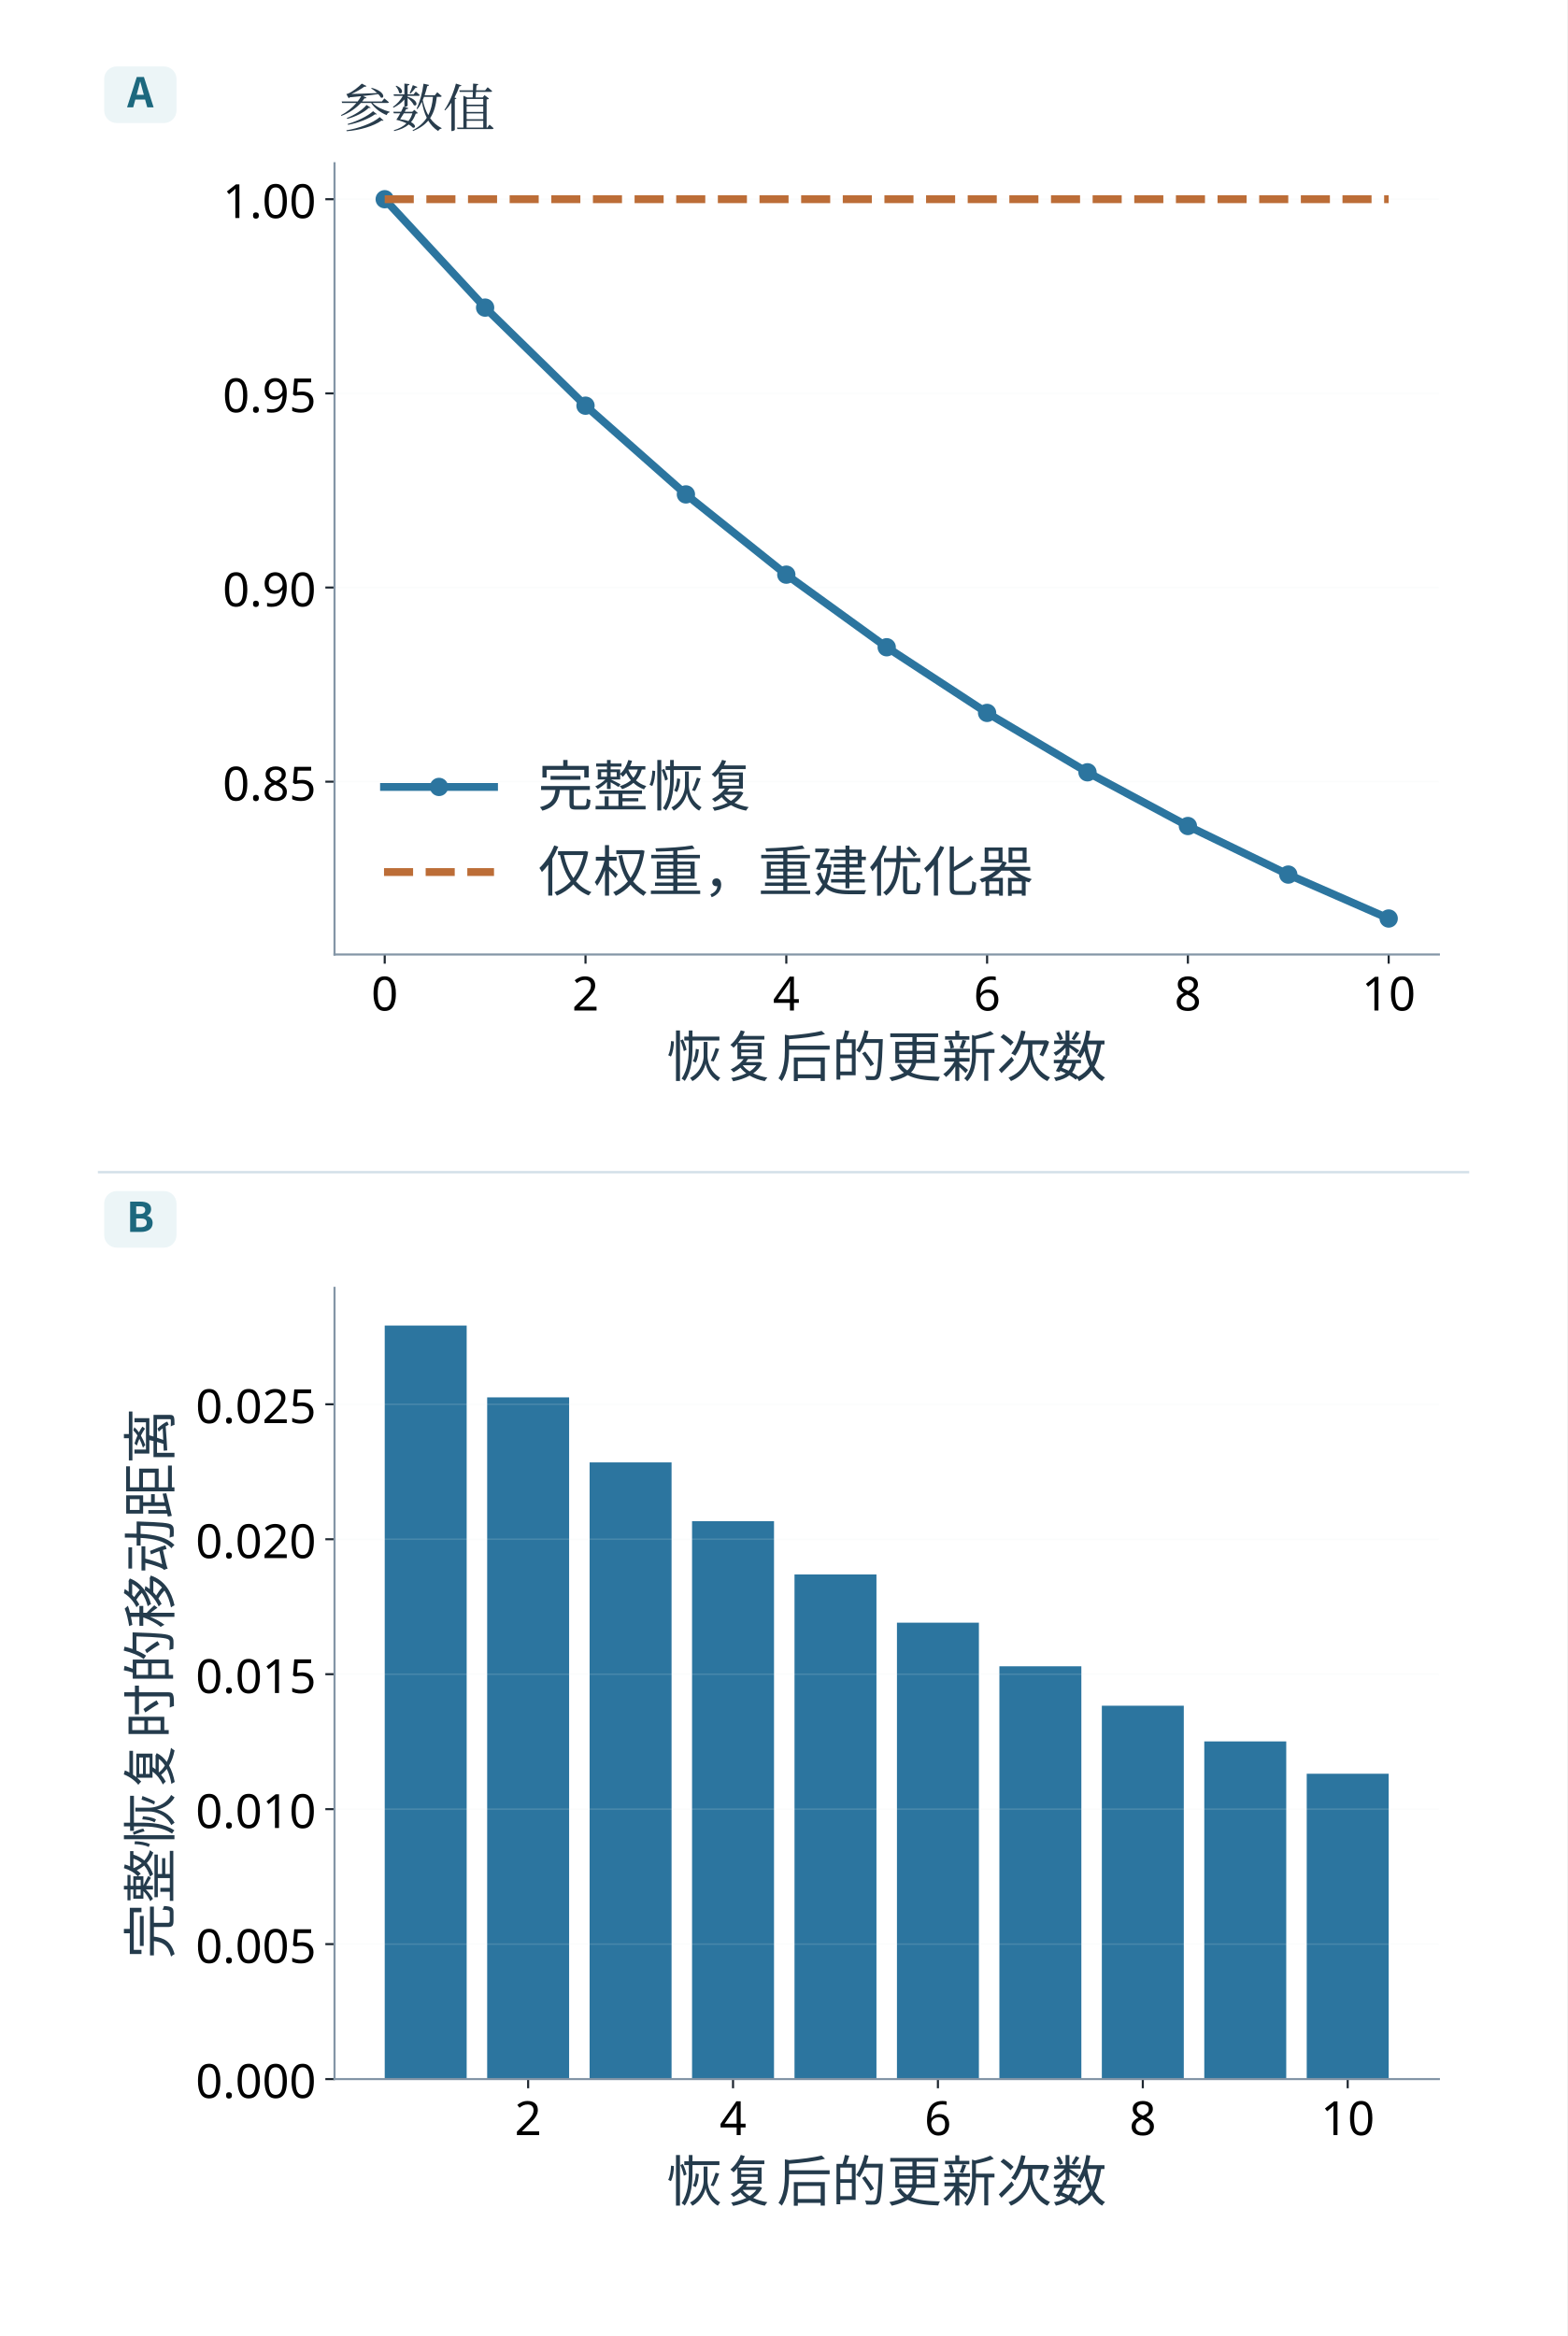
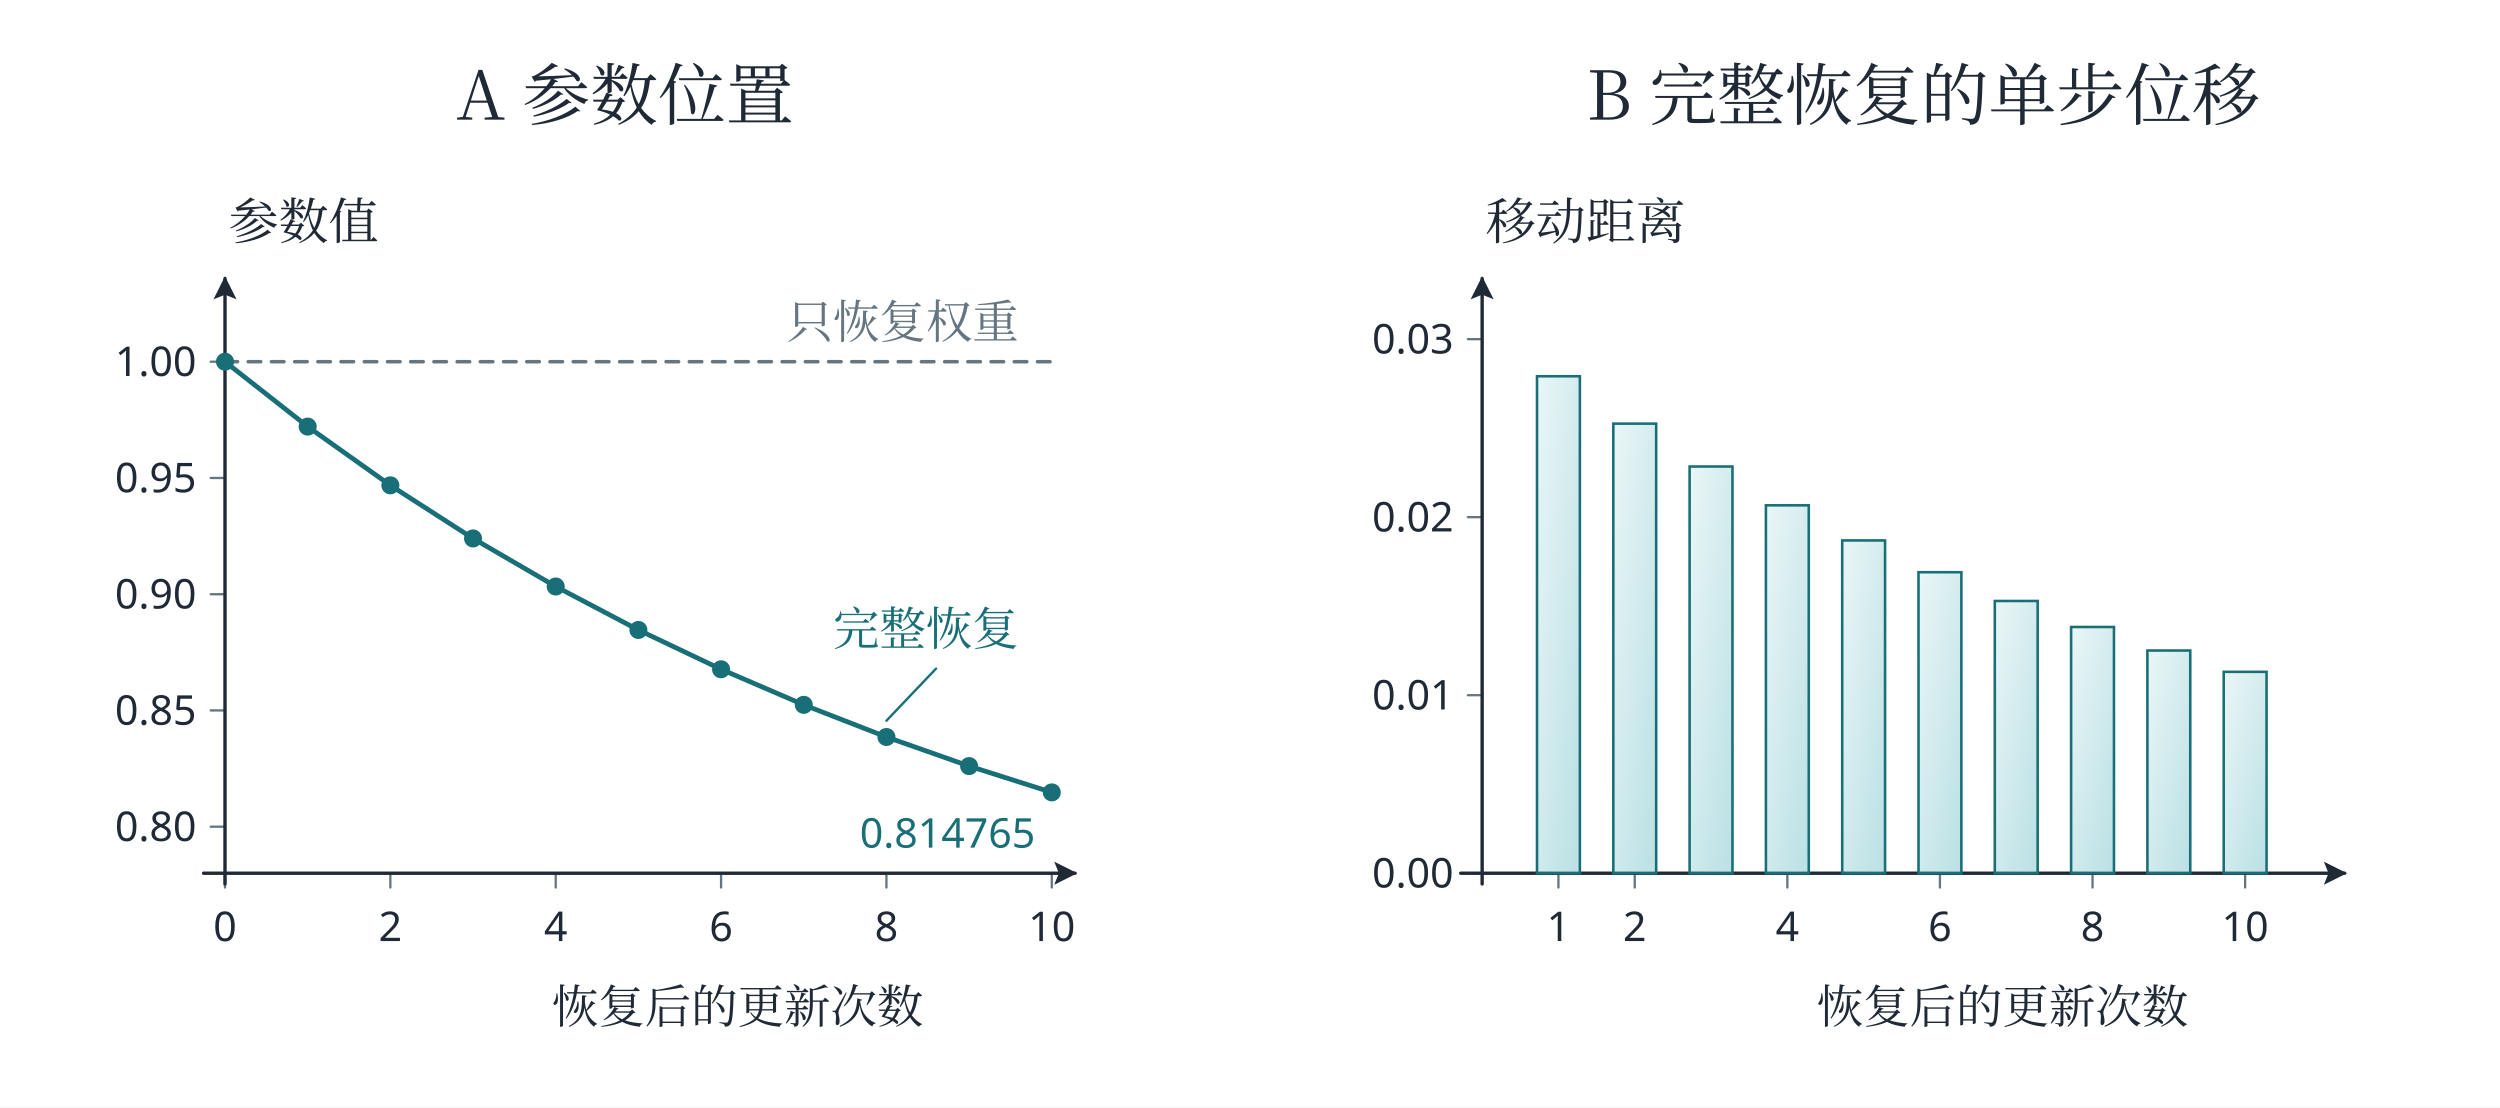
- <svg xmlns="http://www.w3.org/2000/svg" xmlns:xlink="http://www.w3.org/1999/xlink" width="996.48" height="1485.48" viewBox="-18.24 110.76 996.48 1485.48" role="img" aria-labelledby="diagram-title">
+ <svg xmlns="http://www.w3.org/2000/svg" width="1400" height="620" viewBox="0 0 1400 620" role="img" aria-labelledby="plate-title plate-desc">
  <defs>
-     <style type="text/css">*{stroke-linejoin: round; stroke-linecap: butt}</style>
-     <path id="mfef3a1398d" d="M 0 0 L 0 3.5 " style="stroke: #1d262f; stroke-width: 0.8" />
-     <path id="m7b8c8bb8d7" d="M 0 0 L -3.5 0 " style="stroke: #1d262f; stroke-width: 0.8" />
-     <path id="m62010b9854" d="M 0 3 C 0.796 3 1.559 2.684 2.121 2.121 C 2.684 1.559 3 0.796 3 0 C 3 -0.796 2.684 -1.559 2.121 -2.121 C 1.559 -2.684 0.796 -3 0 -3 C -0.796 -3 -1.559 -2.684 -2.121 -2.121 C -2.684 -1.559 -3 -0.796 -3 0 C -3 0.796 -2.684 1.559 -2.121 2.121 C -1.559 2.684 -0.796 3 0 3 z " style="stroke: #2c759f" />
-     <clipPath id="p04a614585a">
-       <rect x="79.807" y="10.8" width="421.675" height="302.129" />
-     </clipPath>
-     <clipPath id="p795fea900f">
-       <rect x="591.125" y="10.8" width="421.675" height="302.129" />
-     </clipPath>
+     <marker id="arrow-ink" viewBox="0 0 10 10" refX="9" refY="5" markerWidth="6.8" markerHeight="6.8" orient="auto-start-reverse">
+       <path d="M 0 0 L 10 5 L 0 10 L 2 5 Z" fill="#202a37" />
+     </marker>
+     <linearGradient id="wash-ink" x1="0%" y1="0%" x2="85%" y2="100%">
+       <stop offset="0%" stop-color="#afb9c7" stop-opacity=".18" />
+       <stop offset="100%" stop-color="#afb9c7" stop-opacity=".58" />
+     </linearGradient>
+     <marker id="arrow-teal" viewBox="0 0 10 10" refX="9" refY="5" markerWidth="6.8" markerHeight="6.8" orient="auto-start-reverse">
+       <path d="M 0 0 L 10 5 L 0 10 L 2 5 Z" fill="#196f77" />
+     </marker>
+     <linearGradient id="wash-teal" x1="0%" y1="0%" x2="85%" y2="100%">
+       <stop offset="0%" stop-color="#8dccd2" stop-opacity=".18" />
+       <stop offset="100%" stop-color="#8dccd2" stop-opacity=".58" />
+     </linearGradient>
+     <marker id="arrow-coral" viewBox="0 0 10 10" refX="9" refY="5" markerWidth="6.8" markerHeight="6.8" orient="auto-start-reverse">
+       <path d="M 0 0 L 10 5 L 0 10 L 2 5 Z" fill="#a84b3b" />
+     </marker>
+     <linearGradient id="wash-coral" x1="0%" y1="0%" x2="85%" y2="100%">
+       <stop offset="0%" stop-color="#efaa9d" stop-opacity=".18" />
+       <stop offset="100%" stop-color="#efaa9d" stop-opacity=".58" />
+     </linearGradient>
+     <marker id="arrow-violet" viewBox="0 0 10 10" refX="9" refY="5" markerWidth="6.8" markerHeight="6.8" orient="auto-start-reverse">
+       <path d="M 0 0 L 10 5 L 0 10 L 2 5 Z" fill="#655184" />
+     </marker>
+     <linearGradient id="wash-violet" x1="0%" y1="0%" x2="85%" y2="100%">
+       <stop offset="0%" stop-color="#b4a6d2" stop-opacity=".18" />
+       <stop offset="100%" stop-color="#b4a6d2" stop-opacity=".58" />
+     </linearGradient>
+     <marker id="arrow-green" viewBox="0 0 10 10" refX="9" refY="5" markerWidth="6.8" markerHeight="6.8" orient="auto-start-reverse">
+       <path d="M 0 0 L 10 5 L 0 10 L 2 5 Z" fill="#3c7459" />
+     </marker>
+     <linearGradient id="wash-green" x1="0%" y1="0%" x2="85%" y2="100%">
+       <stop offset="0%" stop-color="#a4cfb3" stop-opacity=".18" />
+       <stop offset="100%" stop-color="#a4cfb3" stop-opacity=".58" />
+     </linearGradient>
+     <marker id="arrow-gray" viewBox="0 0 10 10" refX="9" refY="5" markerWidth="6.8" markerHeight="6.8" orient="auto-start-reverse">
+       <path d="M 0 0 L 10 5 L 0 10 L 2 5 Z" fill="#657682" />
+     </marker>
+     <linearGradient id="wash-gray" x1="0%" y1="0%" x2="85%" y2="100%">
+       <stop offset="0%" stop-color="#becbd2" stop-opacity=".18" />
+       <stop offset="100%" stop-color="#becbd2" stop-opacity=".58" />
+     </linearGradient>
  </defs>
-   <rect id="edition-paper" x="-18.24" y="110.76" width="996.48" height="1485.48" fill="#ffffff" />
-   <svg id="edition-view" x="0" y="129" width="960" height="1449" viewBox="0 129 960 1449" overflow="hidden">
-     <rect x="0" y="0" width="960" height="1578" fill="#ffffff" />
-     <g font-family="Microsoft YaHei, Noto Sans CJK SC, Arial, sans-serif">
-       <rect x="48" y="153" width="46" height="36" rx="8" fill="#ecf5f7" />
-       <text x="71" y="179" font-size="26" font-weight="700" fill="#1c687e" text-anchor="middle">A</text>
-     </g>
-     <g transform="translate(61.56752 196.5846) scale(1.66535)">
-       <g id="axes_1">
-         <g id="patch_2">
-           <path d="M 79.807 312.929 L 501.482 312.929 L 501.482 10.8 L 79.807 10.8 z " style="fill: #ffffff" />
-         </g>
-         <g id="matplotlib.axis_1">
-           <g id="xtick_1">
-             <g id="line2d_1">
-               <g>
-                 <use xlink:href="#mfef3a1398d" x="98.974" y="312.929" style="stroke: #1d262f; stroke-width: 0.8" />
-               </g>
-             </g>
-             <g id="text_1">
-               <text style="font-size: 18px; font-family: 'Microsoft YaHei'; text-anchor: middle" x="98.974" y="334.317" transform="rotate(-0 98.97438 334.3175)">0</text>
-             </g>
-           </g>
-           <g id="xtick_2">
-             <g id="line2d_2">
-               <g>
-                 <use xlink:href="#mfef3a1398d" x="175.643" y="312.929" style="stroke: #1d262f; stroke-width: 0.8" />
-               </g>
-             </g>
-             <g id="text_2">
-               <text style="font-size: 18px; font-family: 'Microsoft YaHei'; text-anchor: middle" x="175.643" y="334.317" transform="rotate(-0 175.6425 334.3175)">2</text>
-             </g>
-           </g>
-           <g id="xtick_3">
-             <g id="line2d_3">
-               <g>
-                 <use xlink:href="#mfef3a1398d" x="252.311" y="312.929" style="stroke: #1d262f; stroke-width: 0.8" />
-               </g>
-             </g>
-             <g id="text_3">
-               <text style="font-size: 18px; font-family: 'Microsoft YaHei'; text-anchor: middle" x="252.311" y="334.317" transform="rotate(-0 252.3107 334.3175)">4</text>
-             </g>
-           </g>
-           <g id="xtick_4">
-             <g id="line2d_4">
-               <g>
-                 <use xlink:href="#mfef3a1398d" x="328.979" y="312.929" style="stroke: #1d262f; stroke-width: 0.8" />
-               </g>
-             </g>
-             <g id="text_4">
-               <text style="font-size: 18px; font-family: 'Microsoft YaHei'; text-anchor: middle" x="328.979" y="334.317" transform="rotate(-0 328.9788 334.3175)">6</text>
-             </g>
-           </g>
-           <g id="xtick_5">
-             <g id="line2d_5">
-               <g>
-                 <use xlink:href="#mfef3a1398d" x="405.647" y="312.929" style="stroke: #1d262f; stroke-width: 0.8" />
-               </g>
-             </g>
-             <g id="text_5">
-               <text style="font-size: 18px; font-family: 'Microsoft YaHei'; text-anchor: middle" x="405.647" y="334.317" transform="rotate(-0 405.6469 334.3175)">8</text>
-             </g>
-           </g>
-           <g id="xtick_6">
-             <g id="line2d_6">
-               <g>
-                 <use xlink:href="#mfef3a1398d" x="482.315" y="312.929" style="stroke: #1d262f; stroke-width: 0.8" />
-               </g>
-             </g>
-             <g id="text_6">
-               <text style="font-size: 18px; font-family: 'Microsoft YaHei'; text-anchor: middle" x="482.315" y="334.317" transform="rotate(-0 482.3151 334.3175)">10</text>
-             </g>
-           </g>
-           <g id="text_7">
-             <text style="font-size: 21px; font-family: 'Microsoft YaHei'; text-anchor: middle; fill: #243b4c" x="290.645" y="359.579" transform="rotate(-0 290.6447 359.5791)">恢复后的更新次数</text>
-           </g>
-         </g>
-         <g id="matplotlib.axis_2">
-           <g id="ytick_1">
-             <g id="line2d_7">
-               <path d="M 79.807 246.95 L 501.482 246.95 " clip-path="url(#p04a614585a)" style="fill: none; stroke: #e5eaed; stroke-opacity: 0.15; stroke-width: 0.576; stroke-linecap: square" />
-             </g>
-             <g id="line2d_8">
-               <g>
-                 <use xlink:href="#m7b8c8bb8d7" x="79.807" y="246.95" style="stroke: #1d262f; stroke-width: 0.8" />
-               </g>
-             </g>
-             <g id="text_8">
-               <text style="font-size: 18px; font-family: 'Microsoft YaHei'; text-anchor: end" x="72.807" y="254.144" transform="rotate(-0 72.80734 254.1441)">0.85</text>
-             </g>
-           </g>
-           <g id="ytick_2">
-             <g id="line2d_9">
-               <path d="M 79.807 172.811 L 501.482 172.811 " clip-path="url(#p04a614585a)" style="fill: none; stroke: #e5eaed; stroke-opacity: 0.15; stroke-width: 0.576; stroke-linecap: square" />
-             </g>
-             <g id="line2d_10">
-               <g>
-                 <use xlink:href="#m7b8c8bb8d7" x="79.807" y="172.811" style="stroke: #1d262f; stroke-width: 0.8" />
-               </g>
-             </g>
-             <g id="text_9">
-               <text style="font-size: 18px; font-family: 'Microsoft YaHei'; text-anchor: end" x="72.807" y="180.005" transform="rotate(-0 72.80734 180.0052)">0.90</text>
-             </g>
-           </g>
-           <g id="ytick_3">
-             <g id="line2d_11">
-               <path d="M 79.807 98.672 L 501.482 98.672 " clip-path="url(#p04a614585a)" style="fill: none; stroke: #e5eaed; stroke-opacity: 0.15; stroke-width: 0.576; stroke-linecap: square" />
-             </g>
-             <g id="line2d_12">
-               <g>
-                 <use xlink:href="#m7b8c8bb8d7" x="79.807" y="98.672" style="stroke: #1d262f; stroke-width: 0.8" />
-               </g>
-             </g>
-             <g id="text_10">
-               <text style="font-size: 18px; font-family: 'Microsoft YaHei'; text-anchor: end" x="72.807" y="105.866" transform="rotate(-0 72.80734 105.8664)">0.95</text>
-             </g>
-           </g>
-           <g id="ytick_4">
-             <g id="line2d_13">
-               <path d="M 79.807 24.533 L 501.482 24.533 " clip-path="url(#p04a614585a)" style="fill: none; stroke: #e5eaed; stroke-opacity: 0.15; stroke-width: 0.576; stroke-linecap: square" />
-             </g>
-             <g id="line2d_14">
-               <g>
-                 <use xlink:href="#m7b8c8bb8d7" x="79.807" y="24.533" style="stroke: #1d262f; stroke-width: 0.8" />
-               </g>
-             </g>
-             <g id="text_11">
-               <text style="font-size: 18px; font-family: 'Microsoft YaHei'; text-anchor: end" x="72.807" y="31.727" transform="rotate(-0 72.80734 31.7275)">1.00</text>
-             </g>
-           </g>
-         </g>
-         <g id="line2d_15">
-           <path d="M 98.974 24.533 L 137.308 65.927 L 175.643 103.375 L 213.977 137.251 L 252.311 167.896 L 290.645 195.615 L 328.979 220.687 L 367.313 243.364 L 405.647 263.873 L 443.981 282.421 L 482.315 299.196 " clip-path="url(#p04a614585a)" style="fill: none; stroke: #2c759f; stroke-width: 3; stroke-linecap: square" />
-           <g clip-path="url(#p04a614585a)">
-             <use xlink:href="#m62010b9854" x="98.974" y="24.533" style="fill: #2c759f; stroke: #2c759f" />
-             <use xlink:href="#m62010b9854" x="137.308" y="65.927" style="fill: #2c759f; stroke: #2c759f" />
-             <use xlink:href="#m62010b9854" x="175.643" y="103.375" style="fill: #2c759f; stroke: #2c759f" />
-             <use xlink:href="#m62010b9854" x="213.977" y="137.251" style="fill: #2c759f; stroke: #2c759f" />
-             <use xlink:href="#m62010b9854" x="252.311" y="167.896" style="fill: #2c759f; stroke: #2c759f" />
-             <use xlink:href="#m62010b9854" x="290.645" y="195.615" style="fill: #2c759f; stroke: #2c759f" />
-             <use xlink:href="#m62010b9854" x="328.979" y="220.687" style="fill: #2c759f; stroke: #2c759f" />
-             <use xlink:href="#m62010b9854" x="367.313" y="243.364" style="fill: #2c759f; stroke: #2c759f" />
-             <use xlink:href="#m62010b9854" x="405.647" y="263.873" style="fill: #2c759f; stroke: #2c759f" />
-             <use xlink:href="#m62010b9854" x="443.981" y="282.421" style="fill: #2c759f; stroke: #2c759f" />
-             <use xlink:href="#m62010b9854" x="482.315" y="299.196" style="fill: #2c759f; stroke: #2c759f" />
-           </g>
-         </g>
-         <g id="line2d_16">
-           <path d="M 98.974 24.533 L 137.308 24.533 L 175.643 24.533 L 213.977 24.533 L 252.311 24.533 L 290.645 24.533 L 328.979 24.533 L 367.313 24.533 L 405.647 24.533 L 443.981 24.533 L 482.315 24.533 " clip-path="url(#p04a614585a)" style="fill: none; stroke-dasharray: 11.1,4.8; stroke-dashoffset: 0; stroke: #bc6d37; stroke-width: 3" />
-         </g>
-         <g id="patch_3">
-           <path d="M 79.807 312.929 L 79.807 10.8 " style="fill: none; stroke: #8395a6; stroke-width: 0.8; stroke-linejoin: miter; stroke-linecap: square" />
-         </g>
-         <g id="patch_4">
-           <path d="M 79.807 312.929 L 501.482 312.929 " style="fill: none; stroke: #8395a6; stroke-width: 0.8; stroke-linejoin: miter; stroke-linecap: square" />
-         </g>
-         <g id="legend_1">
-           <g id="line2d_17">
-             <path d="M 98.707 248.951 L 119.707 248.951 L 140.707 248.951 " style="fill: none; stroke: #2c759f; stroke-width: 3; stroke-linecap: square" />
-             <g>
-               <use xlink:href="#m62010b9854" x="119.707" y="248.951" style="fill: #2c759f; stroke: #2c759f" />
-             </g>
-           </g>
-           <g id="text_13">
-             <text style="font-size: 21px; font-family: 'Microsoft YaHei'; text-anchor: start; fill: #243b4c" x="157.507" y="256.301" transform="rotate(-0 157.5073 256.3009)">完整恢复</text>
-           </g>
-           <g id="line2d_18">
-             <path d="M 98.707 281.458 L 119.707 281.458 L 140.707 281.458 " style="fill: none; stroke-dasharray: 11.1,4.8; stroke-dashoffset: 0; stroke: #bc6d37; stroke-width: 3" />
-           </g>
-           <g id="text_14">
-             <text style="font-size: 21px; font-family: 'Microsoft YaHei'; text-anchor: start; fill: #243b4c" x="157.507" y="288.808" transform="rotate(-0 157.5073 288.8083)">仅权重，重建优化器</text>
-           </g>
-         </g>
-       </g>
-     </g>
-     <path d="M44 856.150 H916" stroke="#d3e0e8" stroke-width="1.5" />
-     <g font-family="Microsoft YaHei, Noto Sans CJK SC, Arial, sans-serif">
-       <rect x="48" y="868.15" width="46" height="36" rx="8" fill="#ecf5f7" />
-       <text x="71" y="894.15" font-size="26" font-weight="700" fill="#1c687e" text-anchor="middle">B</text>
-     </g>
-     <g transform="translate(-789.9551 911.7342) scale(1.66535)">
-       <g id="axes_2">
-         <g id="patch_5">
-           <path d="M 591.125 312.929 L 1012.8 312.929 L 1012.8 10.8 L 591.125 10.8 z " style="fill: #ffffff" />
-         </g>
-         <g id="patch_6">
-           <path d="M 610.292 312.929 L 641.585 312.929 L 641.585 25.187 L 610.292 25.187 z " clip-path="url(#p795fea900f)" style="fill: #2c759f" />
-         </g>
-         <g id="patch_7">
-           <path d="M 649.408 312.929 L 680.701 312.929 L 680.701 52.617 L 649.408 52.617 z " clip-path="url(#p795fea900f)" style="fill: #2c759f" />
-         </g>
-         <g id="patch_8">
-           <path d="M 688.525 312.929 L 719.818 312.929 L 719.818 77.443 L 688.525 77.443 z " clip-path="url(#p795fea900f)" style="fill: #2c759f" />
-         </g>
-         <g id="patch_9">
-           <path d="M 727.641 312.929 L 758.934 312.929 L 758.934 99.911 L 727.641 99.911 z " clip-path="url(#p795fea900f)" style="fill: #2c759f" />
-         </g>
-         <g id="patch_10">
-           <path d="M 766.757 312.929 L 798.051 312.929 L 798.051 120.245 L 766.757 120.245 z " clip-path="url(#p795fea900f)" style="fill: #2c759f" />
-         </g>
-         <g id="patch_11">
-           <path d="M 805.874 312.929 L 837.167 312.929 L 837.167 138.645 L 805.874 138.645 z " clip-path="url(#p795fea900f)" style="fill: #2c759f" />
-         </g>
-         <g id="patch_12">
-           <path d="M 844.99 312.929 L 876.283 312.929 L 876.283 155.296 L 844.99 155.296 z " clip-path="url(#p795fea900f)" style="fill: #2c759f" />
-         </g>
-         <g id="patch_13">
-           <path d="M 884.107 312.929 L 915.4 312.929 L 915.4 170.362 L 884.107 170.362 z " clip-path="url(#p795fea900f)" style="fill: #2c759f" />
-         </g>
-         <g id="patch_14">
-           <path d="M 923.223 312.929 L 954.516 312.929 L 954.516 183.993 L 923.223 183.993 z " clip-path="url(#p795fea900f)" style="fill: #2c759f" />
-         </g>
-         <g id="patch_15">
-           <path d="M 962.339 312.929 L 993.632 312.929 L 993.632 196.326 L 962.339 196.326 z " clip-path="url(#p795fea900f)" style="fill: #2c759f" />
-         </g>
-         <g id="matplotlib.axis_3">
-           <g id="xtick_7">
-             <g id="line2d_19">
-               <g>
-                 <use xlink:href="#mfef3a1398d" x="665.055" y="312.929" style="stroke: #1d262f; stroke-width: 0.8" />
-               </g>
-             </g>
-             <g id="text_15">
-               <text style="font-size: 18px; font-family: 'Microsoft YaHei'; text-anchor: middle" x="665.055" y="334.317" transform="rotate(-0 665.0548 334.3175)">2</text>
-             </g>
-           </g>
-           <g id="xtick_8">
-             <g id="line2d_20">
-               <g>
-                 <use xlink:href="#mfef3a1398d" x="743.288" y="312.929" style="stroke: #1d262f; stroke-width: 0.8" />
-               </g>
-             </g>
-             <g id="text_16">
-               <text style="font-size: 18px; font-family: 'Microsoft YaHei'; text-anchor: middle" x="743.288" y="334.317" transform="rotate(-0 743.2875 334.3175)">4</text>
-             </g>
-           </g>
-           <g id="xtick_9">
-             <g id="line2d_21">
-               <g>
-                 <use xlink:href="#mfef3a1398d" x="821.52" y="312.929" style="stroke: #1d262f; stroke-width: 0.8" />
-               </g>
-             </g>
-             <g id="text_17">
-               <text style="font-size: 18px; font-family: 'Microsoft YaHei'; text-anchor: middle" x="821.52" y="334.317" transform="rotate(-0 821.5203 334.3175)">6</text>
-             </g>
-           </g>
-           <g id="xtick_10">
-             <g id="line2d_22">
-               <g>
-                 <use xlink:href="#mfef3a1398d" x="899.753" y="312.929" style="stroke: #1d262f; stroke-width: 0.8" />
-               </g>
-             </g>
-             <g id="text_18">
-               <text style="font-size: 18px; font-family: 'Microsoft YaHei'; text-anchor: middle" x="899.753" y="334.317" transform="rotate(-0 899.7531 334.3175)">8</text>
-             </g>
-           </g>
-           <g id="xtick_11">
-             <g id="line2d_23">
-               <g>
-                 <use xlink:href="#mfef3a1398d" x="977.986" y="312.929" style="stroke: #1d262f; stroke-width: 0.8" />
-               </g>
-             </g>
-             <g id="text_19">
-               <text style="font-size: 18px; font-family: 'Microsoft YaHei'; text-anchor: middle" x="977.986" y="334.317" transform="rotate(-0 977.9859 334.3175)">10</text>
-             </g>
-           </g>
-           <g id="text_20">
-             <text style="font-size: 21px; font-family: 'Microsoft YaHei'; text-anchor: middle; fill: #243b4c" x="801.962" y="359.579" transform="rotate(-0 801.9621 359.5791)">恢复后的更新次数</text>
-           </g>
-         </g>
-         <g id="matplotlib.axis_4">
-           <g id="ytick_5">
-             <g id="line2d_24">
-               <path d="M 591.125 312.929 L 1012.8 312.929 " clip-path="url(#p795fea900f)" style="fill: none; stroke: #e5eaed; stroke-opacity: 0.15; stroke-width: 0.576; stroke-linecap: square" />
-             </g>
-             <g id="line2d_25">
-               <g>
-                 <use xlink:href="#m7b8c8bb8d7" x="591.125" y="312.929" style="stroke: #1d262f; stroke-width: 0.8" />
-               </g>
-             </g>
-             <g id="text_21">
-               <text style="font-size: 18px; font-family: 'Microsoft YaHei'; text-anchor: end" x="584.125" y="320.123" transform="rotate(-0 584.1248 320.1231)">0.000</text>
-             </g>
-           </g>
-           <g id="ytick_6">
-             <g id="line2d_26">
-               <path d="M 591.125 261.393 L 1012.8 261.393 " clip-path="url(#p795fea900f)" style="fill: none; stroke: #e5eaed; stroke-opacity: 0.15; stroke-width: 0.576; stroke-linecap: square" />
-             </g>
-             <g id="line2d_27">
-               <g>
-                 <use xlink:href="#m7b8c8bb8d7" x="591.125" y="261.393" style="stroke: #1d262f; stroke-width: 0.8" />
-               </g>
-             </g>
-             <g id="text_22">
-               <text style="font-size: 18px; font-family: 'Microsoft YaHei'; text-anchor: end" x="584.125" y="268.587" transform="rotate(-0 584.1248 268.5869)">0.005</text>
-             </g>
-           </g>
-           <g id="ytick_7">
-             <g id="line2d_28">
-               <path d="M 591.125 209.856 L 1012.8 209.856 " clip-path="url(#p795fea900f)" style="fill: none; stroke: #e5eaed; stroke-opacity: 0.15; stroke-width: 0.576; stroke-linecap: square" />
-             </g>
-             <g id="line2d_29">
-               <g>
-                 <use xlink:href="#m7b8c8bb8d7" x="591.125" y="209.856" style="stroke: #1d262f; stroke-width: 0.8" />
-               </g>
-             </g>
-             <g id="text_23">
-               <text style="font-size: 18px; font-family: 'Microsoft YaHei'; text-anchor: end" x="584.125" y="217.051" transform="rotate(-0 584.1248 217.0507)">0.010</text>
-             </g>
-           </g>
-           <g id="ytick_8">
-             <g id="line2d_30">
-               <path d="M 591.125 158.32 L 1012.8 158.32 " clip-path="url(#p795fea900f)" style="fill: none; stroke: #e5eaed; stroke-opacity: 0.15; stroke-width: 0.576; stroke-linecap: square" />
-             </g>
-             <g id="line2d_31">
-               <g>
-                 <use xlink:href="#m7b8c8bb8d7" x="591.125" y="158.32" style="stroke: #1d262f; stroke-width: 0.8" />
-               </g>
-             </g>
-             <g id="text_24">
-               <text style="font-size: 18px; font-family: 'Microsoft YaHei'; text-anchor: end" x="584.125" y="165.515" transform="rotate(-0 584.1248 165.5145)">0.015</text>
-             </g>
-           </g>
-           <g id="ytick_9">
-             <g id="line2d_32">
-               <path d="M 591.125 106.784 L 1012.8 106.784 " clip-path="url(#p795fea900f)" style="fill: none; stroke: #e5eaed; stroke-opacity: 0.15; stroke-width: 0.576; stroke-linecap: square" />
-             </g>
-             <g id="line2d_33">
-               <g>
-                 <use xlink:href="#m7b8c8bb8d7" x="591.125" y="106.784" style="stroke: #1d262f; stroke-width: 0.8" />
-               </g>
-             </g>
-             <g id="text_25">
-               <text style="font-size: 18px; font-family: 'Microsoft YaHei'; text-anchor: end" x="584.125" y="113.978" transform="rotate(-0 584.1248 113.9783)">0.020</text>
-             </g>
-           </g>
-           <g id="ytick_10">
-             <g id="line2d_34">
-               <path d="M 591.125 55.248 L 1012.8 55.248 " clip-path="url(#p795fea900f)" style="fill: none; stroke: #e5eaed; stroke-opacity: 0.15; stroke-width: 0.576; stroke-linecap: square" />
-             </g>
-             <g id="line2d_35">
-               <g>
-                 <use xlink:href="#m7b8c8bb8d7" x="591.125" y="55.248" style="stroke: #1d262f; stroke-width: 0.8" />
-               </g>
-             </g>
-             <g id="text_26">
-               <text style="font-size: 18px; font-family: 'Microsoft YaHei'; text-anchor: end" x="584.125" y="62.442" transform="rotate(-0 584.1248 62.44215)">0.025</text>
-             </g>
-           </g>
-           <g id="text_27">
-             <text style="font-size: 21px; font-family: 'Microsoft YaHei'; text-anchor: middle; fill: #243b4c" x="528.349" y="161.864" transform="rotate(-90 528.349 161.8644)">完整恢复时的移动距离</text>
-           </g>
-         </g>
-         <g id="patch_16">
-           <path d="M 591.125 312.929 L 591.125 10.8 " style="fill: none; stroke: #8395a6; stroke-width: 0.8; stroke-linejoin: miter; stroke-linecap: square" />
-         </g>
-         <g id="patch_17">
-           <path d="M 591.125 312.929 L 1012.8 312.929 " style="fill: none; stroke: #8395a6; stroke-width: 0.8; stroke-linejoin: miter; stroke-linecap: square" />
-         </g>
-       </g>
-     </g>
-     <text x="197.475" y="191.57" font-family="SimSun, Noto Serif CJK SC, STSong, Microsoft YaHei, serif" font-size="33" fill="#283c4c" text-anchor="start" aria-label="参数值" id="text_12" data-axis-label="matplotlib.axis_2">参数值</text>
-   </svg>
+   <rect x="0" y="0" width="1400" height="620" fill="white" stroke="none" stroke-width="1.6" />
+   <text x="350" y="67" fill="#202a37" font-size="38" font-family="SimSun, Noto Serif CJK SC, Microsoft YaHei, serif" text-anchor="middle">A 参数位置</text>
+   <text x="1077" y="67" fill="#202a37" font-size="38" font-family="SimSun, Noto Serif CJK SC, Microsoft YaHei, serif" text-anchor="middle">B 完整恢复的单步位移</text>
+   <line x1="126" y1="489" x2="126" y2="497" stroke="#657682" stroke-width="1.3" stroke-linecap="round" />
+   <text x="126" y="527" fill="#202a37" font-size="23" font-family="Segoe UI, Noto Sans, sans-serif" text-anchor="middle">0</text>
+   <line x1="218.6" y1="489" x2="218.6" y2="497" stroke="#657682" stroke-width="1.3" stroke-linecap="round" />
+   <text x="218.6" y="527" fill="#202a37" font-size="23" font-family="Segoe UI, Noto Sans, sans-serif" text-anchor="middle">2</text>
+   <line x1="311.2" y1="489" x2="311.2" y2="497" stroke="#657682" stroke-width="1.3" stroke-linecap="round" />
+   <text x="311.2" y="527" fill="#202a37" font-size="23" font-family="Segoe UI, Noto Sans, sans-serif" text-anchor="middle">4</text>
+   <line x1="403.8" y1="489" x2="403.8" y2="497" stroke="#657682" stroke-width="1.3" stroke-linecap="round" />
+   <text x="403.8" y="527" fill="#202a37" font-size="23" font-family="Segoe UI, Noto Sans, sans-serif" text-anchor="middle">6</text>
+   <line x1="496.4" y1="489" x2="496.4" y2="497" stroke="#657682" stroke-width="1.3" stroke-linecap="round" />
+   <text x="496.4" y="527" fill="#202a37" font-size="23" font-family="Segoe UI, Noto Sans, sans-serif" text-anchor="middle">8</text>
+   <line x1="589" y1="489" x2="589" y2="497" stroke="#657682" stroke-width="1.3" stroke-linecap="round" />
+   <text x="589" y="527" fill="#202a37" font-size="23" font-family="Segoe UI, Noto Sans, sans-serif" text-anchor="middle">10</text>
+   <line x1="118" y1="462.959" x2="126" y2="462.959" stroke="#657682" stroke-width="1.3" stroke-linecap="round" />
+   <text x="110" y="470.959" fill="#202a37" font-size="23" font-family="Segoe UI, Noto Sans, sans-serif" text-anchor="end">0.80</text>
+   <line x1="118" y1="397.857" x2="126" y2="397.857" stroke="#657682" stroke-width="1.3" stroke-linecap="round" />
+   <text x="110" y="405.857" fill="#202a37" font-size="23" font-family="Segoe UI, Noto Sans, sans-serif" text-anchor="end">0.85</text>
+   <line x1="118" y1="332.755" x2="126" y2="332.755" stroke="#657682" stroke-width="1.3" stroke-linecap="round" />
+   <text x="110" y="340.755" fill="#202a37" font-size="23" font-family="Segoe UI, Noto Sans, sans-serif" text-anchor="end">0.90</text>
+   <line x1="118" y1="267.653" x2="126" y2="267.653" stroke="#657682" stroke-width="1.3" stroke-linecap="round" />
+   <text x="110" y="275.653" fill="#202a37" font-size="23" font-family="Segoe UI, Noto Sans, sans-serif" text-anchor="end">0.95</text>
+   <line x1="118" y1="202.551" x2="126" y2="202.551" stroke="#657682" stroke-width="1.3" stroke-linecap="round" />
+   <text x="110" y="210.551" fill="#202a37" font-size="23" font-family="Segoe UI, Noto Sans, sans-serif" text-anchor="end">1.00</text>
+   <line x1="114" y1="489" x2="602" y2="489" stroke="#202a37" stroke-width="1.9" stroke-linecap="round" marker-end="url(#arrow-ink)" />
+   <line x1="126" y1="495" x2="126" y2="156" stroke="#202a37" stroke-width="1.9" stroke-linecap="round" marker-end="url(#arrow-ink)" />
+   <text x="128" y="134" fill="#202a37" font-size="28" font-family="SimSun, Noto Serif CJK SC, Microsoft YaHei, serif" text-anchor="start">参数值</text>
+   <text x="413.06" y="573" fill="#202a37" font-size="26" font-family="SimSun, Noto Serif CJK SC, Microsoft YaHei, serif" text-anchor="middle">恢复后的更新次数</text>
+   <line x1="126" y1="202.551" x2="589" y2="202.551" stroke="#657682" stroke-width="2" stroke-linecap="round" stroke-dasharray="7 6" />
+   <text x="570.48" y="189.531" fill="#657682" font-size="26" font-family="SimSun, Noto Serif CJK SC, Microsoft YaHei, serif" text-anchor="end">只恢复权重</text>
+   <polyline points="126,202.551 172.3,238.899 218.6,271.783 264.9,301.53 311.2,328.439 357.5,352.779 403.8,374.795 450.1,394.708 496.4,412.718 542.7,429.005 589,443.735" fill="none" stroke="#196f77" stroke-width="2.7" stroke-linecap="round" stroke-linejoin="round" />
+   <circle cx="126" cy="202.551" r="4.2" stroke="#196f77" stroke-width="1.7" fill="#196f77" />
+   <circle cx="172.3" cy="238.899" r="4.2" stroke="#196f77" stroke-width="1.7" fill="#196f77" />
+   <circle cx="218.6" cy="271.783" r="4.2" stroke="#196f77" stroke-width="1.7" fill="#196f77" />
+   <circle cx="264.9" cy="301.53" r="4.2" stroke="#196f77" stroke-width="1.7" fill="#196f77" />
+   <circle cx="311.2" cy="328.439" r="4.2" stroke="#196f77" stroke-width="1.7" fill="#196f77" />
+   <circle cx="357.5" cy="352.779" r="4.2" stroke="#196f77" stroke-width="1.7" fill="#196f77" />
+   <circle cx="403.8" cy="374.795" r="4.2" stroke="#196f77" stroke-width="1.7" fill="#196f77" />
+   <circle cx="450.1" cy="394.708" r="4.2" stroke="#196f77" stroke-width="1.7" fill="#196f77" />
+   <circle cx="496.4" cy="412.718" r="4.2" stroke="#196f77" stroke-width="1.7" fill="#196f77" />
+   <circle cx="542.7" cy="429.005" r="4.2" stroke="#196f77" stroke-width="1.7" fill="#196f77" />
+   <circle cx="589" cy="443.735" r="4.2" stroke="#196f77" stroke-width="1.7" fill="#196f77" />
+   <text x="570.48" y="361.4" fill="#196f77" font-size="26" font-family="SimSun, Noto Serif CJK SC, Microsoft YaHei, serif" text-anchor="end">完整恢复</text>
+   <line x1="524.18" y1="374.42" x2="496.4" y2="403.603" stroke="#196f77" stroke-width="1.35" stroke-linecap="round" />
+   <text x="579.74" y="474.678" fill="#196f77" font-size="23" font-family="Segoe UI, Noto Sans, sans-serif" text-anchor="end">0.814765</text>
+   <line x1="872.727" y1="489" x2="872.727" y2="497" stroke="#657682" stroke-width="1.3" stroke-linecap="round" />
+   <text x="872.727" y="527" fill="#202a37" font-size="23" font-family="Segoe UI, Noto Sans, sans-serif" text-anchor="middle">1</text>
+   <line x1="915.455" y1="489" x2="915.455" y2="497" stroke="#657682" stroke-width="1.3" stroke-linecap="round" />
+   <text x="915.455" y="527" fill="#202a37" font-size="23" font-family="Segoe UI, Noto Sans, sans-serif" text-anchor="middle">2</text>
+   <line x1="1000.909" y1="489" x2="1000.909" y2="497" stroke="#657682" stroke-width="1.3" stroke-linecap="round" />
+   <text x="1000.909" y="527" fill="#202a37" font-size="23" font-family="Segoe UI, Noto Sans, sans-serif" text-anchor="middle">4</text>
+   <line x1="1086.364" y1="489" x2="1086.364" y2="497" stroke="#657682" stroke-width="1.3" stroke-linecap="round" />
+   <text x="1086.364" y="527" fill="#202a37" font-size="23" font-family="Segoe UI, Noto Sans, sans-serif" text-anchor="middle">6</text>
+   <line x1="1171.818" y1="489" x2="1171.818" y2="497" stroke="#657682" stroke-width="1.3" stroke-linecap="round" />
+   <text x="1171.818" y="527" fill="#202a37" font-size="23" font-family="Segoe UI, Noto Sans, sans-serif" text-anchor="middle">8</text>
+   <line x1="1257.273" y1="489" x2="1257.273" y2="497" stroke="#657682" stroke-width="1.3" stroke-linecap="round" />
+   <text x="1257.273" y="527" fill="#202a37" font-size="23" font-family="Segoe UI, Noto Sans, sans-serif" text-anchor="middle">10</text>
+   <line x1="822" y1="489" x2="830" y2="489" stroke="#657682" stroke-width="1.3" stroke-linecap="round" />
+   <text x="814" y="497" fill="#202a37" font-size="23" font-family="Segoe UI, Noto Sans, sans-serif" text-anchor="end">0.00</text>
+   <line x1="822" y1="389.312" x2="830" y2="389.312" stroke="#657682" stroke-width="1.3" stroke-linecap="round" />
+   <text x="814" y="397.312" fill="#202a37" font-size="23" font-family="Segoe UI, Noto Sans, sans-serif" text-anchor="end">0.01</text>
+   <line x1="822" y1="289.625" x2="830" y2="289.625" stroke="#657682" stroke-width="1.3" stroke-linecap="round" />
+   <text x="814" y="297.625" fill="#202a37" font-size="23" font-family="Segoe UI, Noto Sans, sans-serif" text-anchor="end">0.02</text>
+   <line x1="822" y1="189.938" x2="830" y2="189.938" stroke="#657682" stroke-width="1.3" stroke-linecap="round" />
+   <text x="814" y="197.938" fill="#202a37" font-size="23" font-family="Segoe UI, Noto Sans, sans-serif" text-anchor="end">0.03</text>
+   <line x1="818" y1="489" x2="1313" y2="489" stroke="#202a37" stroke-width="1.9" stroke-linecap="round" marker-end="url(#arrow-ink)" />
+   <line x1="830" y1="495" x2="830" y2="156" stroke="#202a37" stroke-width="1.9" stroke-linecap="round" marker-end="url(#arrow-ink)" />
+   <text x="832" y="134" fill="#202a37" font-size="28" font-family="SimSun, Noto Serif CJK SC, Microsoft YaHei, serif" text-anchor="start">移动距离</text>
+   <text x="1121.4" y="573" fill="#202a37" font-size="26" font-family="SimSun, Noto Serif CJK SC, Microsoft YaHei, serif" text-anchor="middle">恢复后的更新次数</text>
+   <rect x="860.727" y="210.708" width="24" height="278.292" fill="url(#wash-teal)" stroke="#196f77" stroke-width="1.45" />
+   <rect x="903.455" y="237.237" width="24" height="251.763" fill="url(#wash-teal)" stroke="#196f77" stroke-width="1.45" />
+   <rect x="946.182" y="261.248" width="24" height="227.752" fill="url(#wash-teal)" stroke="#196f77" stroke-width="1.45" />
+   <rect x="988.909" y="282.978" width="24" height="206.022" fill="url(#wash-teal)" stroke="#196f77" stroke-width="1.45" />
+   <rect x="1031.636" y="302.644" width="24" height="186.356" fill="url(#wash-teal)" stroke="#196f77" stroke-width="1.45" />
+   <rect x="1074.364" y="320.44" width="24" height="168.56" fill="url(#wash-teal)" stroke="#196f77" stroke-width="1.45" />
+   <rect x="1117.091" y="336.544" width="24" height="152.456" fill="url(#wash-teal)" stroke="#196f77" stroke-width="1.45" />
+   <rect x="1159.818" y="351.115" width="24" height="137.885" fill="url(#wash-teal)" stroke="#196f77" stroke-width="1.45" />
+   <rect x="1202.545" y="364.298" width="24" height="124.702" fill="url(#wash-teal)" stroke="#196f77" stroke-width="1.45" />
+   <rect x="1245.273" y="376.226" width="24" height="112.774" fill="url(#wash-teal)" stroke="#196f77" stroke-width="1.45" />
</svg>
